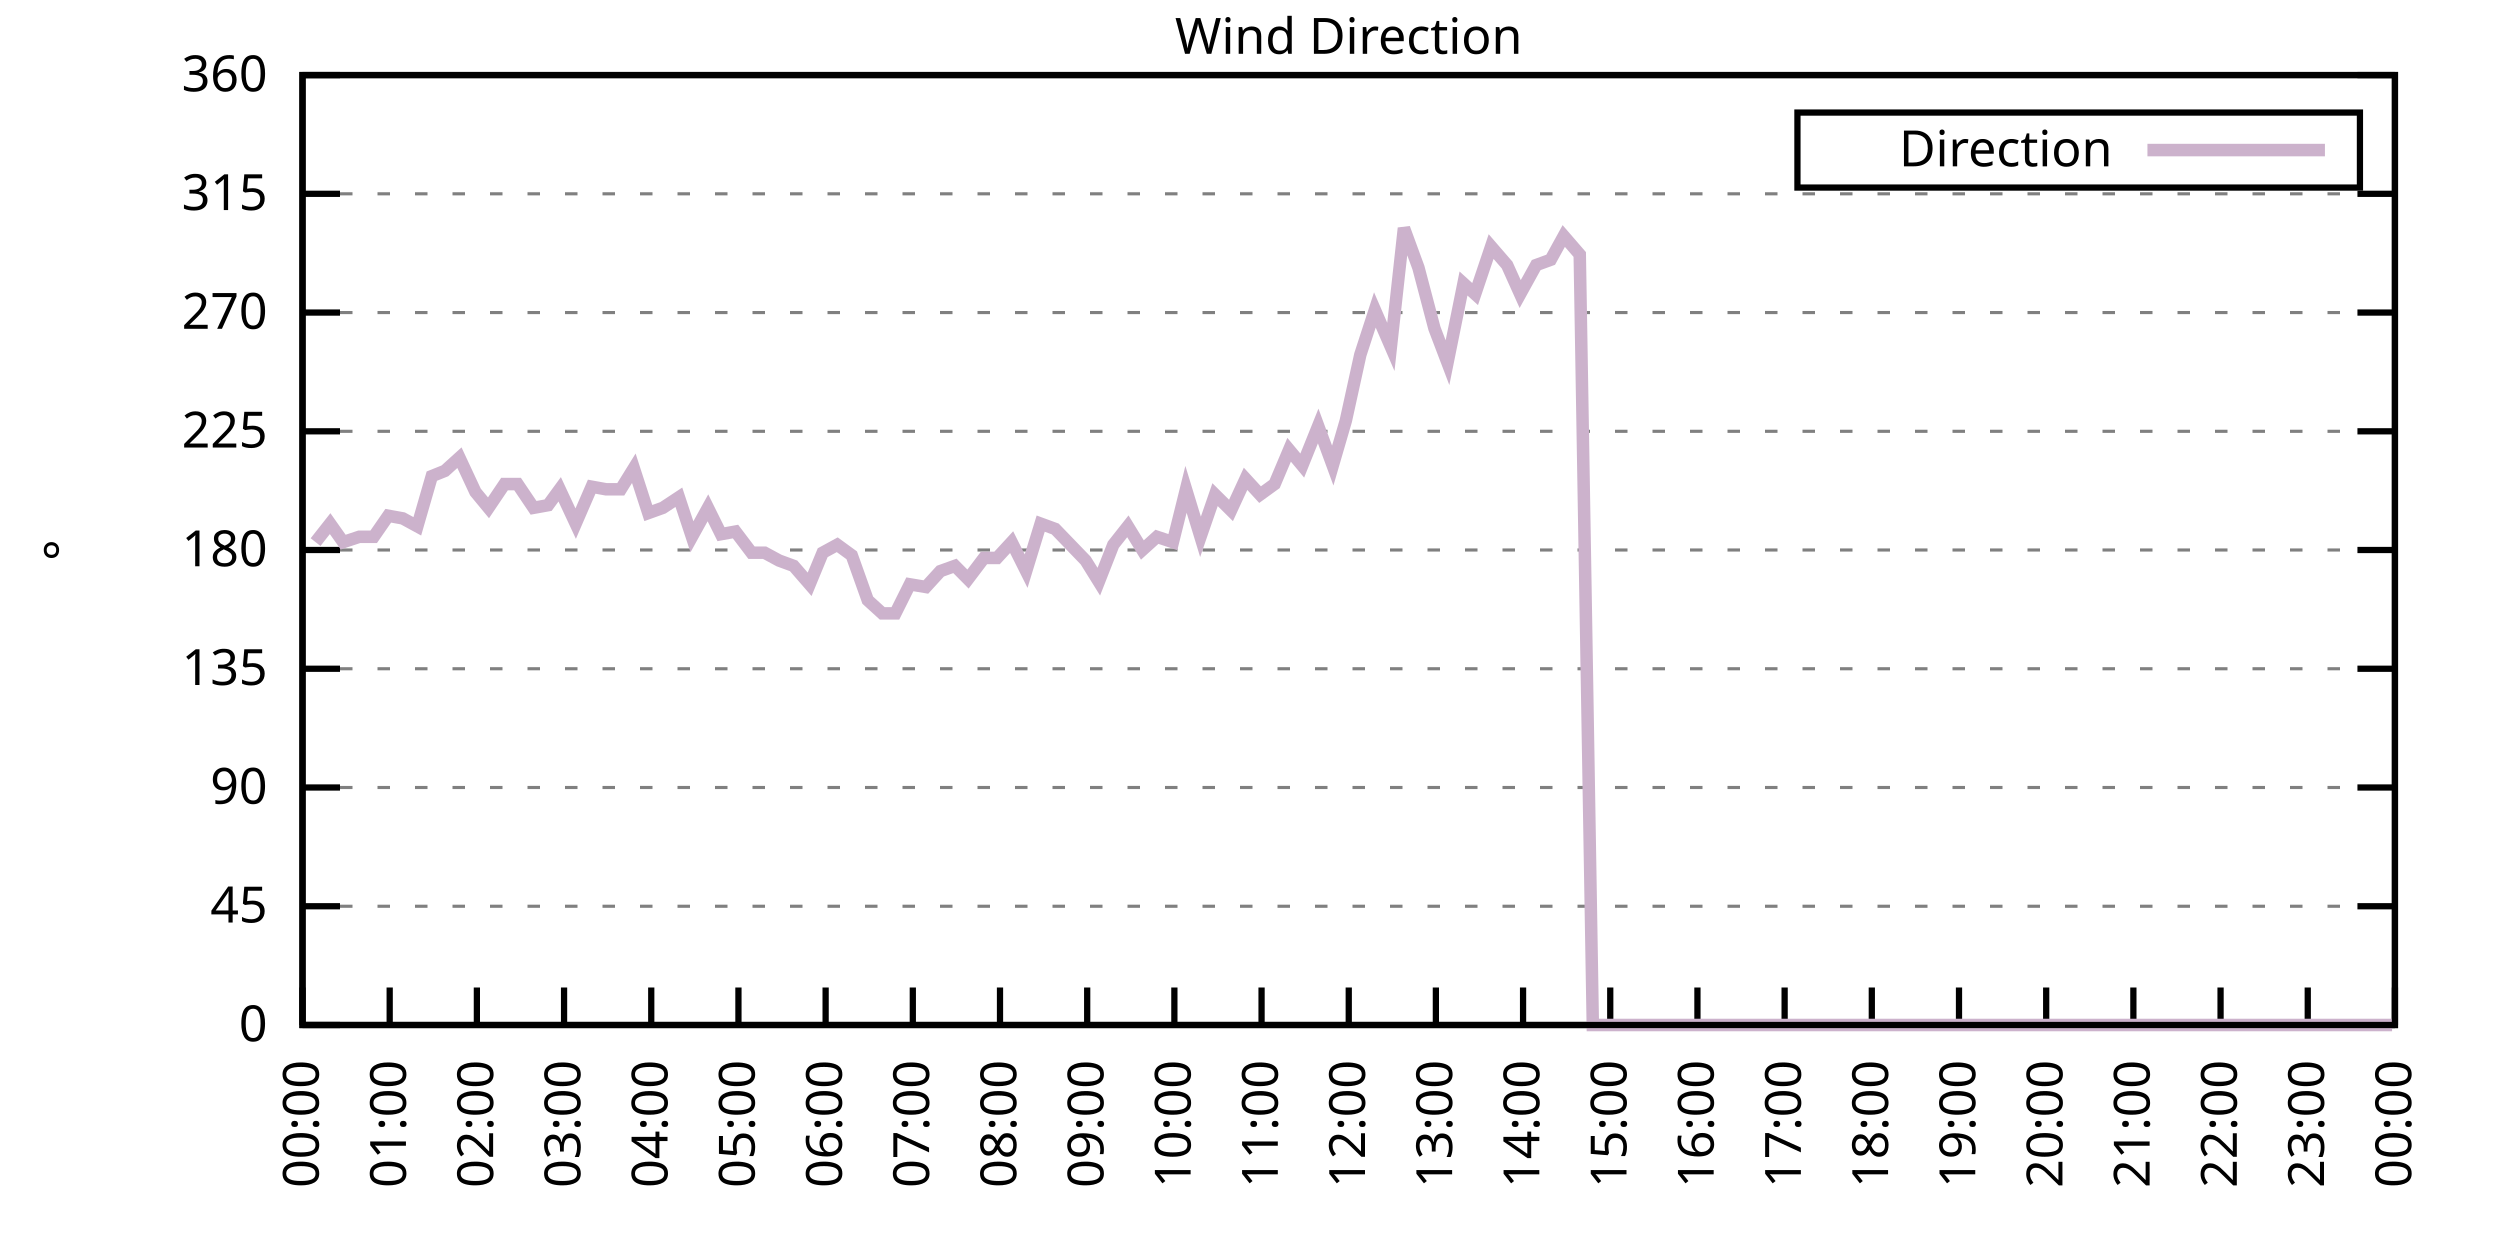
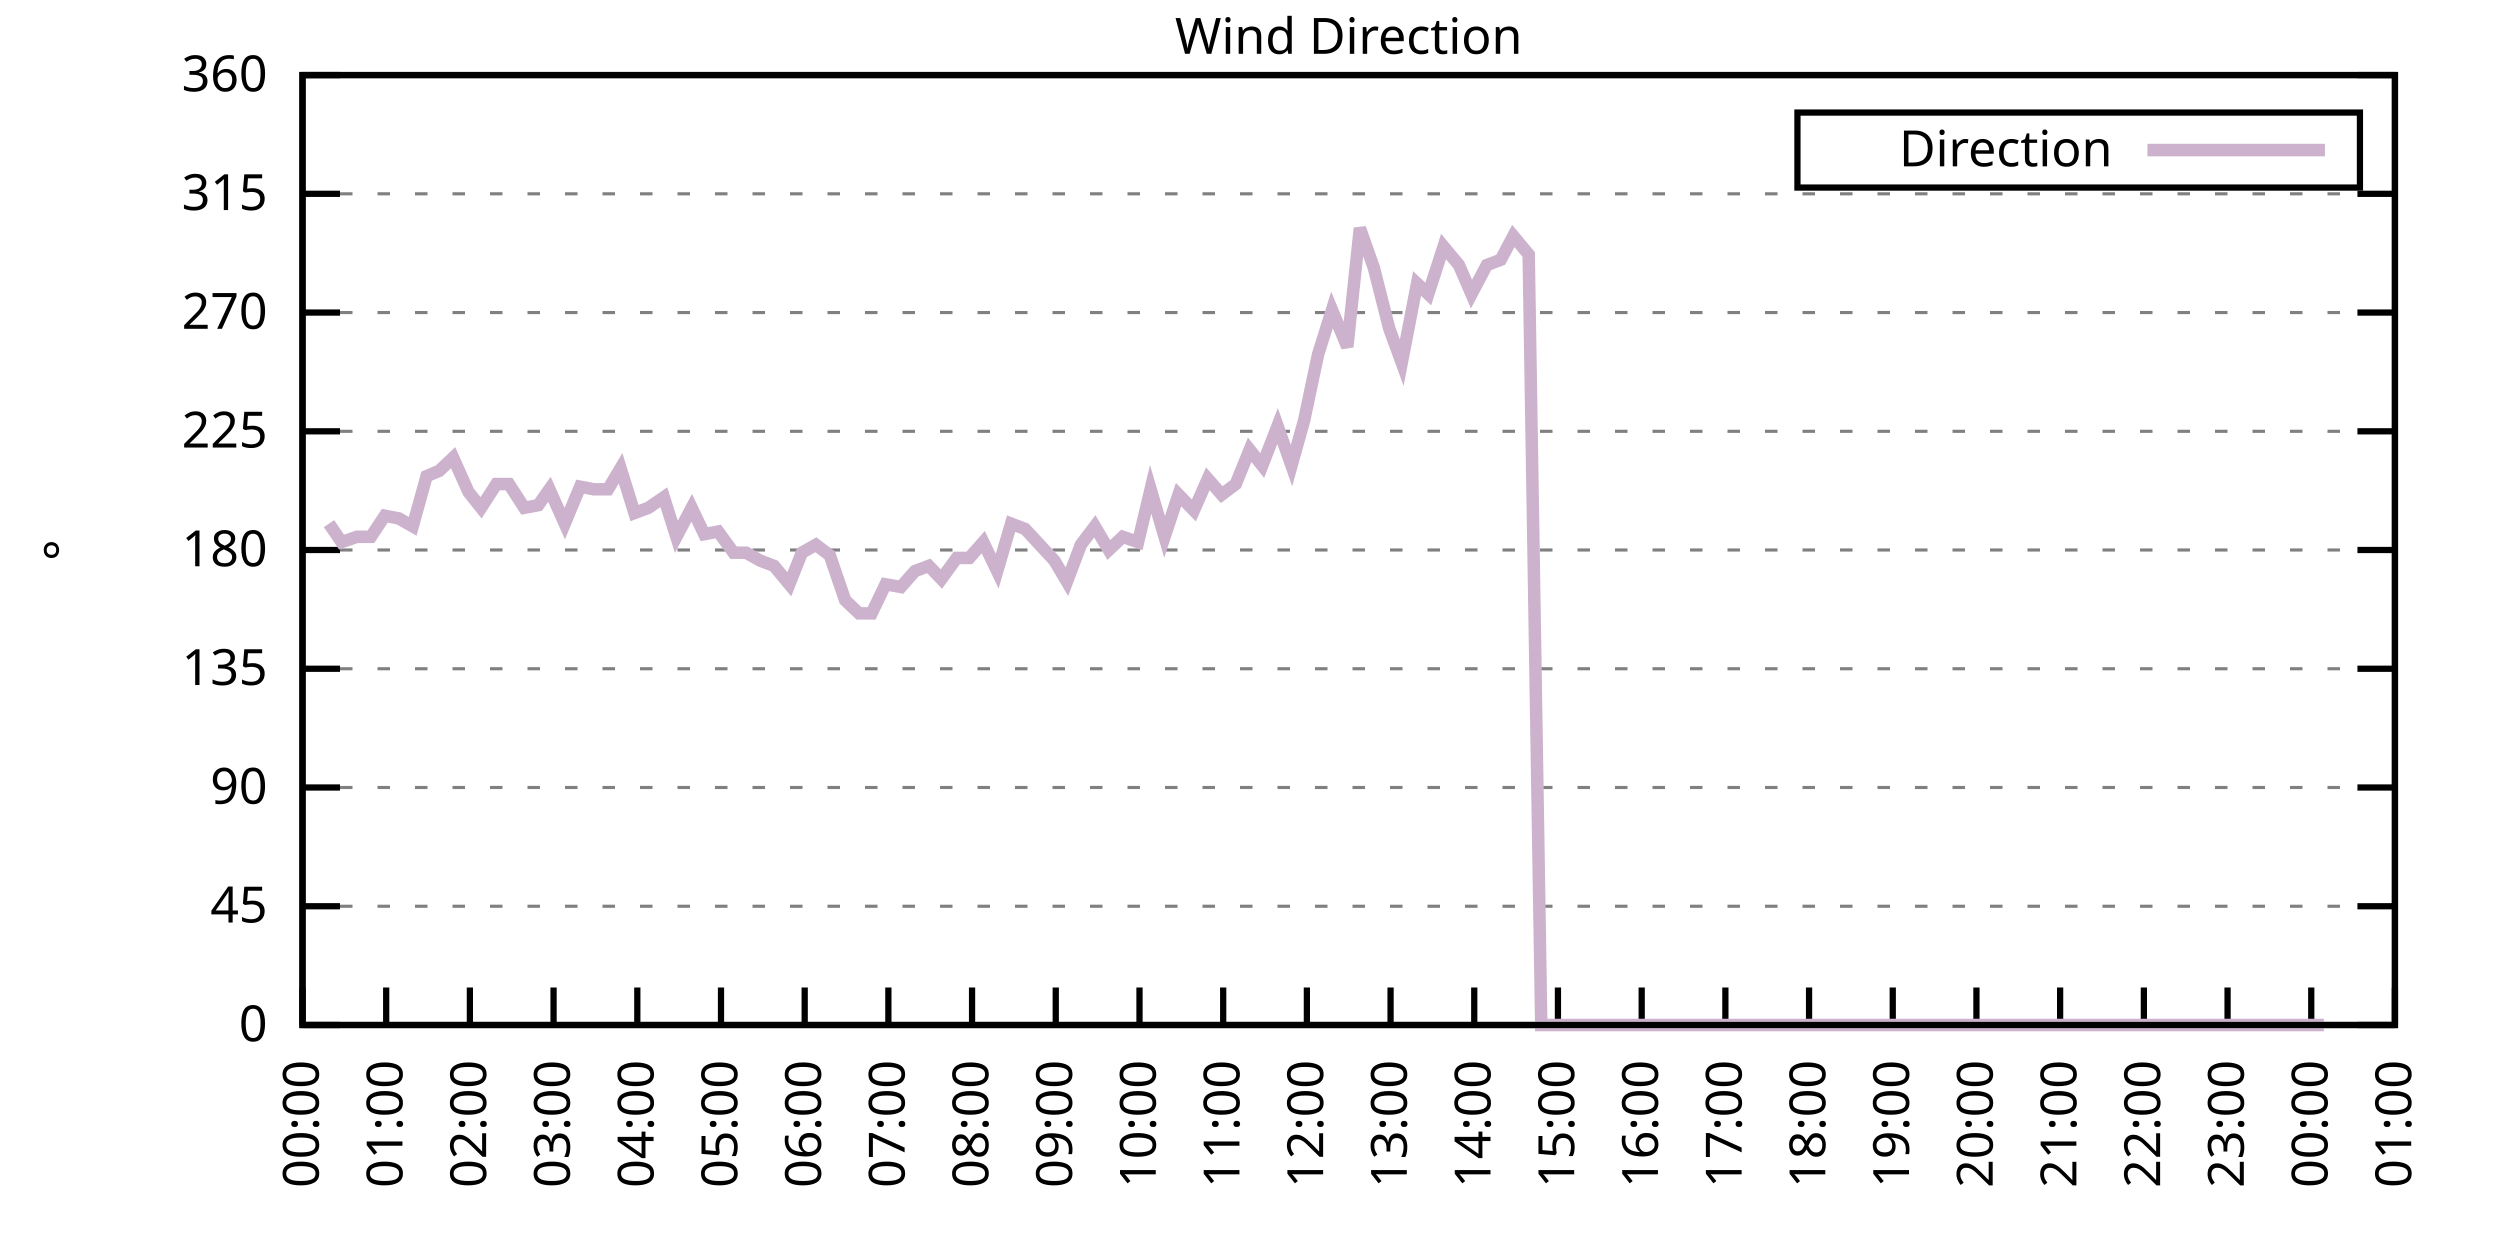
<svg xmlns="http://www.w3.org/2000/svg" xmlns:xlink="http://www.w3.org/1999/xlink" width="400" height="200" viewBox="0 0 400 200">
  <g id="gnuplot_canvas">
    <rect x="0" y="0" width="400" height="200" fill="none" />
    <defs>
      <circle id="gpDot" r="0.5" stroke-width="0.5" stroke="currentColor" />
      <path id="gpPt0" stroke-width="0.333" stroke="currentColor" d="M-1,0 h2 M0,-1 v2" />
      <path id="gpPt1" stroke-width="0.333" stroke="currentColor" d="M-1,-1 L1,1 M1,-1 L-1,1" />
      <path id="gpPt2" stroke-width="0.333" stroke="currentColor" d="M-1,0 L1,0 M0,-1 L0,1 M-1,-1 L1,1 M-1,1 L1,-1" />
      <rect id="gpPt3" stroke-width="0.333" stroke="currentColor" x="-1" y="-1" width="2" height="2" />
      <rect id="gpPt4" stroke-width="0.333" stroke="currentColor" fill="currentColor" x="-1" y="-1" width="2" height="2" />
      <circle id="gpPt5" stroke-width="0.333" stroke="currentColor" cx="0" cy="0" r="1" />
      <use xlink:href="#gpPt5" id="gpPt6" fill="currentColor" stroke="none" />
      <path id="gpPt7" stroke-width="0.333" stroke="currentColor" d="M0,-1.33 L-1.33,0.67 L1.33,0.67 z" />
      <use xlink:href="#gpPt7" id="gpPt8" fill="currentColor" stroke="none" />
      <use xlink:href="#gpPt7" id="gpPt9" stroke="currentColor" transform="rotate(180)" />
      <use xlink:href="#gpPt9" id="gpPt10" fill="currentColor" stroke="none" />
      <use xlink:href="#gpPt3" id="gpPt11" stroke="currentColor" transform="rotate(45)" />
      <use xlink:href="#gpPt11" id="gpPt12" fill="currentColor" stroke="none" />
      <path id="gpPt13" stroke-width="0.333" stroke="currentColor" d="M0,1.330 L1.265,0.411 L0.782,-1.067 L-0.782,-1.076 L-1.265,0.411 z" />
      <use xlink:href="#gpPt13" id="gpPt14" fill="currentColor" stroke="none" />
      <filter id="textbox" filterUnits="objectBoundingBox" x="0" y="0" height="1" width="1">
        <feFlood flood-color="white" flood-opacity="1" result="bgnd" />
        <feComposite in="SourceGraphic" in2="bgnd" operator="atop" />
      </filter>
      <filter id="greybox" filterUnits="objectBoundingBox" x="0" y="0" height="1" width="1">
        <feFlood flood-color="lightgrey" flood-opacity="1" result="grey" />
        <feComposite in="SourceGraphic" in2="grey" operator="atop" />
      </filter>
    </defs>
    <g fill="none" color="white" stroke="currentColor" stroke-width="1.00" stroke-linecap="butt" stroke-linejoin="miter">
</g>
    <g fill="none" color="black" stroke="currentColor" stroke-width="1.00" stroke-linecap="butt" stroke-linejoin="miter">
      <g stroke="none" shape-rendering="crispEdges">
        <polygon fill="rgb(255, 255, 255)" points="48.40,164.00 383.18,164.00 383.18,12.02 48.40,12.02 " />
      </g>
    </g>
    <g fill="none" color="black" stroke="currentColor" stroke-width="1.00" stroke-linecap="butt" stroke-linejoin="miter">
</g>
    <g fill="none" color="black" stroke="black" stroke-width="0.50" stroke-linecap="butt" stroke-linejoin="miter">
</g>
    <g fill="none" color="gray" stroke="currentColor" stroke-width="0.50" stroke-linecap="butt" stroke-linejoin="miter">
      <path stroke="gray" stroke-dasharray="2,4" class="gridline" d="M48.40,164.00 L383.19,164.00  " />
    </g>
    <g fill="none" color="gray" stroke="gray" stroke-width="1.00" stroke-linecap="butt" stroke-linejoin="miter">
</g>
    <g fill="none" color="black" stroke="currentColor" stroke-width="1.00" stroke-linecap="butt" stroke-linejoin="miter">
      <path stroke="black" d="M48.40,164.00 L54.40,164.00 M383.19,164.00 L377.19,164.00  " />
      <g transform="translate(42.80,166.60)" stroke="none" fill="black" font-family="Sans" font-size="8.00" text-anchor="end">
        <text>
          <tspan font-family="Sans"> 0</tspan>
        </text>
      </g>
    </g>
    <g fill="none" color="black" stroke="currentColor" stroke-width="1.00" stroke-linecap="butt" stroke-linejoin="miter">
</g>
    <g fill="none" color="black" stroke="black" stroke-width="0.50" stroke-linecap="butt" stroke-linejoin="miter">
</g>
    <g fill="none" color="gray" stroke="currentColor" stroke-width="0.50" stroke-linecap="butt" stroke-linejoin="miter">
      <path stroke="gray" stroke-dasharray="2,4" class="gridline" d="M48.40,145.00 L383.19,145.00  " />
    </g>
    <g fill="none" color="gray" stroke="gray" stroke-width="1.00" stroke-linecap="butt" stroke-linejoin="miter">
</g>
    <g fill="none" color="black" stroke="currentColor" stroke-width="1.00" stroke-linecap="butt" stroke-linejoin="miter">
      <path stroke="black" d="M48.40,145.00 L54.40,145.00 M383.19,145.00 L377.19,145.00  " />
      <g transform="translate(42.80,147.60)" stroke="none" fill="black" font-family="Sans" font-size="8.00" text-anchor="end">
        <text>
          <tspan font-family="Sans"> 45</tspan>
        </text>
      </g>
    </g>
    <g fill="none" color="black" stroke="currentColor" stroke-width="1.00" stroke-linecap="butt" stroke-linejoin="miter">
</g>
    <g fill="none" color="black" stroke="black" stroke-width="0.50" stroke-linecap="butt" stroke-linejoin="miter">
</g>
    <g fill="none" color="gray" stroke="currentColor" stroke-width="0.50" stroke-linecap="butt" stroke-linejoin="miter">
      <path stroke="gray" stroke-dasharray="2,4" class="gridline" d="M48.40,126.00 L383.19,126.00  " />
    </g>
    <g fill="none" color="gray" stroke="gray" stroke-width="1.00" stroke-linecap="butt" stroke-linejoin="miter">
</g>
    <g fill="none" color="black" stroke="currentColor" stroke-width="1.00" stroke-linecap="butt" stroke-linejoin="miter">
      <path stroke="black" d="M48.40,126.00 L54.40,126.00 M383.19,126.00 L377.19,126.00  " />
      <g transform="translate(42.80,128.60)" stroke="none" fill="black" font-family="Sans" font-size="8.00" text-anchor="end">
        <text>
          <tspan font-family="Sans"> 90</tspan>
        </text>
      </g>
    </g>
    <g fill="none" color="black" stroke="currentColor" stroke-width="1.00" stroke-linecap="butt" stroke-linejoin="miter">
</g>
    <g fill="none" color="black" stroke="black" stroke-width="0.50" stroke-linecap="butt" stroke-linejoin="miter">
</g>
    <g fill="none" color="gray" stroke="currentColor" stroke-width="0.50" stroke-linecap="butt" stroke-linejoin="miter">
      <path stroke="gray" stroke-dasharray="2,4" class="gridline" d="M48.40,107.00 L383.19,107.00  " />
    </g>
    <g fill="none" color="gray" stroke="gray" stroke-width="1.00" stroke-linecap="butt" stroke-linejoin="miter">
</g>
    <g fill="none" color="black" stroke="currentColor" stroke-width="1.00" stroke-linecap="butt" stroke-linejoin="miter">
      <path stroke="black" d="M48.40,107.00 L54.40,107.00 M383.19,107.00 L377.19,107.00  " />
      <g transform="translate(42.80,109.60)" stroke="none" fill="black" font-family="Sans" font-size="8.00" text-anchor="end">
        <text>
          <tspan font-family="Sans"> 135</tspan>
        </text>
      </g>
    </g>
    <g fill="none" color="black" stroke="currentColor" stroke-width="1.00" stroke-linecap="butt" stroke-linejoin="miter">
</g>
    <g fill="none" color="black" stroke="black" stroke-width="0.50" stroke-linecap="butt" stroke-linejoin="miter">
</g>
    <g fill="none" color="gray" stroke="currentColor" stroke-width="0.50" stroke-linecap="butt" stroke-linejoin="miter">
      <path stroke="gray" stroke-dasharray="2,4" class="gridline" d="M48.40,88.00 L383.19,88.00  " />
    </g>
    <g fill="none" color="gray" stroke="gray" stroke-width="1.00" stroke-linecap="butt" stroke-linejoin="miter">
</g>
    <g fill="none" color="black" stroke="currentColor" stroke-width="1.00" stroke-linecap="butt" stroke-linejoin="miter">
      <path stroke="black" d="M48.40,88.00 L54.40,88.00 M383.19,88.00 L377.19,88.00  " />
      <g transform="translate(42.80,90.60)" stroke="none" fill="black" font-family="Sans" font-size="8.00" text-anchor="end">
        <text>
          <tspan font-family="Sans"> 180</tspan>
        </text>
      </g>
    </g>
    <g fill="none" color="black" stroke="currentColor" stroke-width="1.00" stroke-linecap="butt" stroke-linejoin="miter">
</g>
    <g fill="none" color="black" stroke="black" stroke-width="0.50" stroke-linecap="butt" stroke-linejoin="miter">
</g>
    <g fill="none" color="gray" stroke="currentColor" stroke-width="0.50" stroke-linecap="butt" stroke-linejoin="miter">
      <path stroke="gray" stroke-dasharray="2,4" class="gridline" d="M48.40,69.01 L383.19,69.01  " />
    </g>
    <g fill="none" color="gray" stroke="gray" stroke-width="1.00" stroke-linecap="butt" stroke-linejoin="miter">
</g>
    <g fill="none" color="black" stroke="currentColor" stroke-width="1.00" stroke-linecap="butt" stroke-linejoin="miter">
      <path stroke="black" d="M48.40,69.01 L54.40,69.01 M383.19,69.01 L377.19,69.01  " />
      <g transform="translate(42.80,71.61)" stroke="none" fill="black" font-family="Sans" font-size="8.00" text-anchor="end">
        <text>
          <tspan font-family="Sans"> 225</tspan>
        </text>
      </g>
    </g>
    <g fill="none" color="black" stroke="currentColor" stroke-width="1.00" stroke-linecap="butt" stroke-linejoin="miter">
</g>
    <g fill="none" color="black" stroke="black" stroke-width="0.50" stroke-linecap="butt" stroke-linejoin="miter">
</g>
    <g fill="none" color="gray" stroke="currentColor" stroke-width="0.50" stroke-linecap="butt" stroke-linejoin="miter">
      <path stroke="gray" stroke-dasharray="2,4" class="gridline" d="M48.40,50.01 L383.19,50.01  " />
    </g>
    <g fill="none" color="gray" stroke="gray" stroke-width="1.00" stroke-linecap="butt" stroke-linejoin="miter">
</g>
    <g fill="none" color="black" stroke="currentColor" stroke-width="1.00" stroke-linecap="butt" stroke-linejoin="miter">
      <path stroke="black" d="M48.40,50.01 L54.40,50.01 M383.19,50.01 L377.19,50.01  " />
      <g transform="translate(42.80,52.61)" stroke="none" fill="black" font-family="Sans" font-size="8.00" text-anchor="end">
        <text>
          <tspan font-family="Sans"> 270</tspan>
        </text>
      </g>
    </g>
    <g fill="none" color="black" stroke="currentColor" stroke-width="1.00" stroke-linecap="butt" stroke-linejoin="miter">
</g>
    <g fill="none" color="black" stroke="black" stroke-width="0.50" stroke-linecap="butt" stroke-linejoin="miter">
</g>
    <g fill="none" color="gray" stroke="currentColor" stroke-width="0.50" stroke-linecap="butt" stroke-linejoin="miter">
      <path stroke="gray" stroke-dasharray="2,4" class="gridline" d="M48.40,31.01 L383.19,31.01  " />
    </g>
    <g fill="none" color="gray" stroke="gray" stroke-width="1.00" stroke-linecap="butt" stroke-linejoin="miter">
</g>
    <g fill="none" color="black" stroke="currentColor" stroke-width="1.00" stroke-linecap="butt" stroke-linejoin="miter">
      <path stroke="black" d="M48.40,31.01 L54.40,31.01 M383.19,31.01 L377.19,31.01  " />
      <g transform="translate(42.80,33.61)" stroke="none" fill="black" font-family="Sans" font-size="8.00" text-anchor="end">
        <text>
          <tspan font-family="Sans"> 315</tspan>
        </text>
      </g>
    </g>
    <g fill="none" color="black" stroke="currentColor" stroke-width="1.00" stroke-linecap="butt" stroke-linejoin="miter">
</g>
    <g fill="none" color="black" stroke="black" stroke-width="0.50" stroke-linecap="butt" stroke-linejoin="miter">
</g>
    <g fill="none" color="gray" stroke="currentColor" stroke-width="0.50" stroke-linecap="butt" stroke-linejoin="miter">
      <path stroke="gray" stroke-dasharray="2,4" class="gridline" d="M48.40,12.01 L383.19,12.01  " />
    </g>
    <g fill="none" color="gray" stroke="gray" stroke-width="1.00" stroke-linecap="butt" stroke-linejoin="miter">
</g>
    <g fill="none" color="black" stroke="currentColor" stroke-width="1.00" stroke-linecap="butt" stroke-linejoin="miter">
      <path stroke="black" d="M48.40,12.01 L54.40,12.01 M383.19,12.01 L377.19,12.01  " />
      <g transform="translate(42.80,14.61)" stroke="none" fill="black" font-family="Sans" font-size="8.00" text-anchor="end">
        <text>
          <tspan font-family="Sans"> 360</tspan>
        </text>
      </g>
    </g>
    <g fill="none" color="black" stroke="currentColor" stroke-width="1.00" stroke-linecap="butt" stroke-linejoin="miter">
      <path stroke="black" d="M48.40,164.00 L48.40,158.00  " />
      <g transform="translate(51.00,169.60) rotate(270.00)" stroke="none" fill="black" font-family="Sans" font-size="8.00" text-anchor="end">
        <text>
          <tspan font-family="Sans">00:00</tspan>
        </text>
      </g>
    </g>
    <g fill="none" color="black" stroke="currentColor" stroke-width="1.00" stroke-linecap="butt" stroke-linejoin="miter">
-       <path stroke="black" d="M62.35,164.00 L62.35,158.00  " />
-       <g transform="translate(64.95,169.60) rotate(270.00)" stroke="none" fill="black" font-family="Sans" font-size="8.00" text-anchor="end">
+       <path stroke="black" d="M61.79,164.00 L61.79,158.00  " />
+       <g transform="translate(64.39,169.60) rotate(270.00)" stroke="none" fill="black" font-family="Sans" font-size="8.00" text-anchor="end">
        <text>
          <tspan font-family="Sans">01:00</tspan>
        </text>
      </g>
    </g>
    <g fill="none" color="black" stroke="currentColor" stroke-width="1.00" stroke-linecap="butt" stroke-linejoin="miter">
-       <path stroke="black" d="M76.30,164.00 L76.30,158.00  " />
-       <g transform="translate(78.90,169.60) rotate(270.00)" stroke="none" fill="black" font-family="Sans" font-size="8.00" text-anchor="end">
+       <path stroke="black" d="M75.18,164.00 L75.18,158.00  " />
+       <g transform="translate(77.78,169.60) rotate(270.00)" stroke="none" fill="black" font-family="Sans" font-size="8.00" text-anchor="end">
        <text>
          <tspan font-family="Sans">02:00</tspan>
        </text>
      </g>
    </g>
    <g fill="none" color="black" stroke="currentColor" stroke-width="1.00" stroke-linecap="butt" stroke-linejoin="miter">
-       <path stroke="black" d="M90.25,164.00 L90.25,158.00  " />
-       <g transform="translate(92.85,169.60) rotate(270.00)" stroke="none" fill="black" font-family="Sans" font-size="8.00" text-anchor="end">
+       <path stroke="black" d="M88.57,164.00 L88.57,158.00  " />
+       <g transform="translate(91.17,169.60) rotate(270.00)" stroke="none" fill="black" font-family="Sans" font-size="8.00" text-anchor="end">
        <text>
          <tspan font-family="Sans">03:00</tspan>
        </text>
      </g>
    </g>
    <g fill="none" color="black" stroke="currentColor" stroke-width="1.00" stroke-linecap="butt" stroke-linejoin="miter">
-       <path stroke="black" d="M104.20,164.00 L104.20,158.00  " />
-       <g transform="translate(106.80,169.60) rotate(270.00)" stroke="none" fill="black" font-family="Sans" font-size="8.00" text-anchor="end">
+       <path stroke="black" d="M101.97,164.00 L101.97,158.00  " />
+       <g transform="translate(104.57,169.60) rotate(270.00)" stroke="none" fill="black" font-family="Sans" font-size="8.00" text-anchor="end">
        <text>
          <tspan font-family="Sans">04:00</tspan>
        </text>
      </g>
    </g>
    <g fill="none" color="black" stroke="currentColor" stroke-width="1.00" stroke-linecap="butt" stroke-linejoin="miter">
-       <path stroke="black" d="M118.15,164.00 L118.15,158.00  " />
-       <g transform="translate(120.75,169.60) rotate(270.00)" stroke="none" fill="black" font-family="Sans" font-size="8.00" text-anchor="end">
+       <path stroke="black" d="M115.36,164.00 L115.36,158.00  " />
+       <g transform="translate(117.96,169.60) rotate(270.00)" stroke="none" fill="black" font-family="Sans" font-size="8.00" text-anchor="end">
        <text>
          <tspan font-family="Sans">05:00</tspan>
        </text>
      </g>
    </g>
    <g fill="none" color="black" stroke="currentColor" stroke-width="1.00" stroke-linecap="butt" stroke-linejoin="miter">
-       <path stroke="black" d="M132.10,164.00 L132.10,158.00  " />
-       <g transform="translate(134.70,169.60) rotate(270.00)" stroke="none" fill="black" font-family="Sans" font-size="8.00" text-anchor="end">
+       <path stroke="black" d="M128.75,164.00 L128.75,158.00  " />
+       <g transform="translate(131.35,169.60) rotate(270.00)" stroke="none" fill="black" font-family="Sans" font-size="8.00" text-anchor="end">
        <text>
          <tspan font-family="Sans">06:00</tspan>
        </text>
      </g>
    </g>
    <g fill="none" color="black" stroke="currentColor" stroke-width="1.00" stroke-linecap="butt" stroke-linejoin="miter">
-       <path stroke="black" d="M146.05,164.00 L146.05,158.00  " />
-       <g transform="translate(148.65,169.60) rotate(270.00)" stroke="none" fill="black" font-family="Sans" font-size="8.00" text-anchor="end">
+       <path stroke="black" d="M142.14,164.00 L142.14,158.00  " />
+       <g transform="translate(144.74,169.60) rotate(270.00)" stroke="none" fill="black" font-family="Sans" font-size="8.00" text-anchor="end">
        <text>
          <tspan font-family="Sans">07:00</tspan>
        </text>
      </g>
    </g>
    <g fill="none" color="black" stroke="currentColor" stroke-width="1.00" stroke-linecap="butt" stroke-linejoin="miter">
-       <path stroke="black" d="M160.00,164.00 L160.00,158.00  " />
-       <g transform="translate(162.60,169.60) rotate(270.00)" stroke="none" fill="black" font-family="Sans" font-size="8.00" text-anchor="end">
+       <path stroke="black" d="M155.53,164.00 L155.53,158.00  " />
+       <g transform="translate(158.13,169.60) rotate(270.00)" stroke="none" fill="black" font-family="Sans" font-size="8.00" text-anchor="end">
        <text>
          <tspan font-family="Sans">08:00</tspan>
        </text>
      </g>
    </g>
    <g fill="none" color="black" stroke="currentColor" stroke-width="1.00" stroke-linecap="butt" stroke-linejoin="miter">
-       <path stroke="black" d="M173.95,164.00 L173.95,158.00  " />
-       <g transform="translate(176.55,169.60) rotate(270.00)" stroke="none" fill="black" font-family="Sans" font-size="8.00" text-anchor="end">
+       <path stroke="black" d="M168.92,164.00 L168.92,158.00  " />
+       <g transform="translate(171.52,169.60) rotate(270.00)" stroke="none" fill="black" font-family="Sans" font-size="8.00" text-anchor="end">
        <text>
          <tspan font-family="Sans">09:00</tspan>
        </text>
      </g>
    </g>
    <g fill="none" color="black" stroke="currentColor" stroke-width="1.00" stroke-linecap="butt" stroke-linejoin="miter">
-       <path stroke="black" d="M187.90,164.00 L187.90,158.00  " />
-       <g transform="translate(190.50,169.60) rotate(270.00)" stroke="none" fill="black" font-family="Sans" font-size="8.00" text-anchor="end">
+       <path stroke="black" d="M182.32,164.00 L182.32,158.00  " />
+       <g transform="translate(184.92,169.60) rotate(270.00)" stroke="none" fill="black" font-family="Sans" font-size="8.00" text-anchor="end">
        <text>
          <tspan font-family="Sans">10:00</tspan>
        </text>
      </g>
    </g>
    <g fill="none" color="black" stroke="currentColor" stroke-width="1.00" stroke-linecap="butt" stroke-linejoin="miter">
-       <path stroke="black" d="M201.85,164.00 L201.85,158.00  " />
-       <g transform="translate(204.45,169.60) rotate(270.00)" stroke="none" fill="black" font-family="Sans" font-size="8.00" text-anchor="end">
+       <path stroke="black" d="M195.71,164.00 L195.71,158.00  " />
+       <g transform="translate(198.31,169.60) rotate(270.00)" stroke="none" fill="black" font-family="Sans" font-size="8.00" text-anchor="end">
        <text>
          <tspan font-family="Sans">11:00</tspan>
        </text>
      </g>
    </g>
    <g fill="none" color="black" stroke="currentColor" stroke-width="1.00" stroke-linecap="butt" stroke-linejoin="miter">
-       <path stroke="black" d="M215.80,164.00 L215.80,158.00  " />
-       <g transform="translate(218.40,169.60) rotate(270.00)" stroke="none" fill="black" font-family="Sans" font-size="8.00" text-anchor="end">
+       <path stroke="black" d="M209.10,164.00 L209.10,158.00  " />
+       <g transform="translate(211.70,169.60) rotate(270.00)" stroke="none" fill="black" font-family="Sans" font-size="8.00" text-anchor="end">
        <text>
          <tspan font-family="Sans">12:00</tspan>
        </text>
      </g>
    </g>
    <g fill="none" color="black" stroke="currentColor" stroke-width="1.00" stroke-linecap="butt" stroke-linejoin="miter">
-       <path stroke="black" d="M229.74,164.00 L229.74,158.00  " />
-       <g transform="translate(232.34,169.60) rotate(270.00)" stroke="none" fill="black" font-family="Sans" font-size="8.00" text-anchor="end">
+       <path stroke="black" d="M222.49,164.00 L222.49,158.00  " />
+       <g transform="translate(225.09,169.60) rotate(270.00)" stroke="none" fill="black" font-family="Sans" font-size="8.00" text-anchor="end">
        <text>
          <tspan font-family="Sans">13:00</tspan>
        </text>
      </g>
    </g>
    <g fill="none" color="black" stroke="currentColor" stroke-width="1.00" stroke-linecap="butt" stroke-linejoin="miter">
-       <path stroke="black" d="M243.69,164.00 L243.69,158.00  " />
-       <g transform="translate(246.29,169.60) rotate(270.00)" stroke="none" fill="black" font-family="Sans" font-size="8.00" text-anchor="end">
+       <path stroke="black" d="M235.88,164.00 L235.88,158.00  " />
+       <g transform="translate(238.48,169.60) rotate(270.00)" stroke="none" fill="black" font-family="Sans" font-size="8.00" text-anchor="end">
        <text>
          <tspan font-family="Sans">14:00</tspan>
        </text>
      </g>
    </g>
    <g fill="none" color="black" stroke="currentColor" stroke-width="1.00" stroke-linecap="butt" stroke-linejoin="miter">
-       <path stroke="black" d="M257.64,164.00 L257.64,158.00  " />
-       <g transform="translate(260.24,169.60) rotate(270.00)" stroke="none" fill="black" font-family="Sans" font-size="8.00" text-anchor="end">
+       <path stroke="black" d="M249.27,164.00 L249.27,158.00  " />
+       <g transform="translate(251.87,169.60) rotate(270.00)" stroke="none" fill="black" font-family="Sans" font-size="8.00" text-anchor="end">
        <text>
          <tspan font-family="Sans">15:00</tspan>
        </text>
      </g>
    </g>
    <g fill="none" color="black" stroke="currentColor" stroke-width="1.00" stroke-linecap="butt" stroke-linejoin="miter">
-       <path stroke="black" d="M271.59,164.00 L271.59,158.00  " />
-       <g transform="translate(274.19,169.60) rotate(270.00)" stroke="none" fill="black" font-family="Sans" font-size="8.00" text-anchor="end">
+       <path stroke="black" d="M262.67,164.00 L262.67,158.00  " />
+       <g transform="translate(265.27,169.60) rotate(270.00)" stroke="none" fill="black" font-family="Sans" font-size="8.00" text-anchor="end">
        <text>
          <tspan font-family="Sans">16:00</tspan>
        </text>
      </g>
    </g>
    <g fill="none" color="black" stroke="currentColor" stroke-width="1.00" stroke-linecap="butt" stroke-linejoin="miter">
-       <path stroke="black" d="M285.54,164.00 L285.54,158.00  " />
-       <g transform="translate(288.14,169.60) rotate(270.00)" stroke="none" fill="black" font-family="Sans" font-size="8.00" text-anchor="end">
+       <path stroke="black" d="M276.06,164.00 L276.06,158.00  " />
+       <g transform="translate(278.66,169.60) rotate(270.00)" stroke="none" fill="black" font-family="Sans" font-size="8.00" text-anchor="end">
        <text>
          <tspan font-family="Sans">17:00</tspan>
        </text>
      </g>
    </g>
    <g fill="none" color="black" stroke="currentColor" stroke-width="1.00" stroke-linecap="butt" stroke-linejoin="miter">
-       <path stroke="black" d="M299.49,164.00 L299.49,158.00  " />
-       <g transform="translate(302.09,169.60) rotate(270.00)" stroke="none" fill="black" font-family="Sans" font-size="8.00" text-anchor="end">
+       <path stroke="black" d="M289.45,164.00 L289.45,158.00  " />
+       <g transform="translate(292.05,169.60) rotate(270.00)" stroke="none" fill="black" font-family="Sans" font-size="8.00" text-anchor="end">
        <text>
          <tspan font-family="Sans">18:00</tspan>
        </text>
      </g>
    </g>
    <g fill="none" color="black" stroke="currentColor" stroke-width="1.00" stroke-linecap="butt" stroke-linejoin="miter">
-       <path stroke="black" d="M313.44,164.00 L313.44,158.00  " />
-       <g transform="translate(316.04,169.60) rotate(270.00)" stroke="none" fill="black" font-family="Sans" font-size="8.00" text-anchor="end">
+       <path stroke="black" d="M302.84,164.00 L302.84,158.00  " />
+       <g transform="translate(305.44,169.60) rotate(270.00)" stroke="none" fill="black" font-family="Sans" font-size="8.00" text-anchor="end">
        <text>
          <tspan font-family="Sans">19:00</tspan>
        </text>
      </g>
    </g>
    <g fill="none" color="black" stroke="currentColor" stroke-width="1.00" stroke-linecap="butt" stroke-linejoin="miter">
-       <path stroke="black" d="M327.39,164.00 L327.39,158.00  " />
-       <g transform="translate(329.99,169.60) rotate(270.00)" stroke="none" fill="black" font-family="Sans" font-size="8.00" text-anchor="end">
+       <path stroke="black" d="M316.23,164.00 L316.23,158.00  " />
+       <g transform="translate(318.83,169.60) rotate(270.00)" stroke="none" fill="black" font-family="Sans" font-size="8.00" text-anchor="end">
        <text>
          <tspan font-family="Sans">20:00</tspan>
        </text>
      </g>
    </g>
    <g fill="none" color="black" stroke="currentColor" stroke-width="1.00" stroke-linecap="butt" stroke-linejoin="miter">
-       <path stroke="black" d="M341.34,164.00 L341.34,158.00  " />
-       <g transform="translate(343.94,169.60) rotate(270.00)" stroke="none" fill="black" font-family="Sans" font-size="8.00" text-anchor="end">
+       <path stroke="black" d="M329.62,164.00 L329.62,158.00  " />
+       <g transform="translate(332.22,169.60) rotate(270.00)" stroke="none" fill="black" font-family="Sans" font-size="8.00" text-anchor="end">
        <text>
          <tspan font-family="Sans">21:00</tspan>
        </text>
      </g>
    </g>
    <g fill="none" color="black" stroke="currentColor" stroke-width="1.00" stroke-linecap="butt" stroke-linejoin="miter">
-       <path stroke="black" d="M355.29,164.00 L355.29,158.00  " />
-       <g transform="translate(357.89,169.60) rotate(270.00)" stroke="none" fill="black" font-family="Sans" font-size="8.00" text-anchor="end">
+       <path stroke="black" d="M343.02,164.00 L343.02,158.00  " />
+       <g transform="translate(345.62,169.60) rotate(270.00)" stroke="none" fill="black" font-family="Sans" font-size="8.00" text-anchor="end">
        <text>
          <tspan font-family="Sans">22:00</tspan>
        </text>
      </g>
    </g>
    <g fill="none" color="black" stroke="currentColor" stroke-width="1.00" stroke-linecap="butt" stroke-linejoin="miter">
-       <path stroke="black" d="M369.24,164.00 L369.24,158.00  " />
-       <g transform="translate(371.84,169.60) rotate(270.00)" stroke="none" fill="black" font-family="Sans" font-size="8.00" text-anchor="end">
+       <path stroke="black" d="M356.41,164.00 L356.41,158.00  " />
+       <g transform="translate(359.01,169.60) rotate(270.00)" stroke="none" fill="black" font-family="Sans" font-size="8.00" text-anchor="end">
        <text>
          <tspan font-family="Sans">23:00</tspan>
+         </text>
+       </g>
+     </g>
+     <g fill="none" color="black" stroke="currentColor" stroke-width="1.00" stroke-linecap="butt" stroke-linejoin="miter">
+       <path stroke="black" d="M369.80,164.00 L369.80,158.00  " />
+       <g transform="translate(372.40,169.60) rotate(270.00)" stroke="none" fill="black" font-family="Sans" font-size="8.00" text-anchor="end">
+         <text>
+           <tspan font-family="Sans">00:00</tspan>
        </text>
      </g>
    </g>
    <g fill="none" color="black" stroke="currentColor" stroke-width="1.00" stroke-linecap="butt" stroke-linejoin="miter">
      <path stroke="black" d="M383.19,164.00 L383.19,158.00  " />
      <g transform="translate(385.79,169.60) rotate(270.00)" stroke="none" fill="black" font-family="Sans" font-size="8.00" text-anchor="end">
        <text>
-           <tspan font-family="Sans">00:00</tspan>
+           <tspan font-family="Sans">01:00</tspan>
        </text>
      </g>
    </g>
    <g fill="none" color="black" stroke="currentColor" stroke-width="1.00" stroke-linecap="butt" stroke-linejoin="miter">
</g>
    <g fill="none" color="black" stroke="currentColor" stroke-width="1.00" stroke-linecap="butt" stroke-linejoin="miter">
      <path stroke="black" d="M48.40,12.01 L48.40,164.00 L383.19,164.00 L383.19,12.01 L48.40,12.01 Z  " />
    </g>
    <g fill="none" color="black" stroke="currentColor" stroke-width="1.00" stroke-linecap="butt" stroke-linejoin="miter">
</g>
    <g fill="none" color="black" stroke="currentColor" stroke-width="1.00" stroke-linecap="butt" stroke-linejoin="miter">
      <path stroke="black" d="M287.59,30.01 L287.59,18.01 L377.59,18.01 L377.59,30.01 L287.59,30.01 Z  " />
    </g>
    <g id="Wind_direction_plot_1">
      <g fill="none" color="white" stroke="black" stroke-width="2.00" stroke-linecap="butt" stroke-linejoin="miter">
</g>
      <g fill="none" color="black" stroke="currentColor" stroke-width="2.00" stroke-linecap="butt" stroke-linejoin="miter">
        <g transform="translate(337.99,26.61)" stroke="none" fill="black" font-family="Sans" font-size="8.00" text-anchor="end">
          <text>
            <tspan font-family="Sans">Direction</tspan>
          </text>
        </g>
      </g>
      <g fill="none" color="black" stroke="currentColor" stroke-width="2.00" stroke-linecap="butt" stroke-linejoin="miter">
-         <path stroke="rgb(204, 178, 204)" d="M343.59,24.01 L371.99,24.01 M50.49,86.74 L52.82,83.78 L54.91,86.74 L57.47,85.89 L59.79,85.89 L62.12,82.52   L64.44,82.94 L66.77,84.21 L69.09,76.18 L71.18,75.34 L73.51,73.23 L76.07,78.72 L78.16,81.25 L80.72,77.45   L82.81,77.45 L85.37,81.25 L87.69,80.83 L89.55,78.29 L92.11,83.78 L94.67,77.87 L96.99,78.29 L99.32,78.29   L101.41,74.92 L103.73,82.09 L106.06,81.25 L108.62,79.56 L110.71,85.89 L113.27,81.25 L115.36,85.47 L117.68,85.05   L120.24,88.43 L122.33,88.43 L124.66,89.69 L126.98,90.54 L129.54,93.49 L131.63,88.43 L133.96,87.16 L136.28,88.85   L138.84,96.03 L141.16,98.14 L143.26,98.14 L145.58,93.49 L148.14,93.92 L150.46,91.38 L152.79,90.54 L154.88,92.65   L157.44,89.27 L159.53,89.27 L161.86,86.74 L164.18,91.38 L166.51,83.78 L168.83,84.63 L173.71,89.69 L175.81,93.07   L178.13,87.16 L180.46,84.21 L182.78,88.00 L185.11,85.89 L187.66,86.74 L189.76,78.29 L192.08,85.89 L194.41,79.14   L196.96,81.67 L199.29,76.61 L201.61,79.14 L203.94,77.45 L206.26,71.96 L208.36,74.49 L210.91,68.16 L213.24,74.49   L215.33,67.32 L217.65,56.76 L219.98,49.59 L222.54,55.50 L224.63,36.50 L226.95,42.83 L229.51,52.54 L231.60,58.03   L234.16,45.36 L236.02,47.05 L238.58,39.45 L241.14,42.41 L243.23,47.05 L245.79,42.41 L248.11,41.56 L250.20,37.76   L252.76,40.72 L254.85,164.00 L257.41,164.00 L259.74,164.00 L262.06,164.00 L264.39,164.00 L266.71,164.00 L268.80,164.00   L271.13,164.00 L273.45,164.00 L275.78,164.00 L278.34,164.00 L280.43,164.00 L282.75,164.00 L285.08,164.00 L287.64,164.00   L289.73,164.00 L292.29,164.00 L294.61,164.00 L296.94,164.00 L299.03,164.00 L301.58,164.00 L303.68,164.00 L306.23,164.00   L308.33,164.00 L310.88,164.00 L313.21,164.00 L315.30,164.00 L317.63,164.00 L319.95,164.00 L322.51,164.00 L324.83,164.00   L326.93,164.00 L329.25,164.00 L331.81,164.00 L333.90,164.00 L336.46,164.00 L338.78,164.00 L340.88,164.00 L343.43,164.00   L345.76,164.00 L347.85,164.00 L350.18,164.00 L352.73,164.00 L354.83,164.00 L357.15,164.00 L359.24,164.00 L361.80,164.00   L364.36,164.00 L366.45,164.00 L368.78,164.00 L371.33,164.00 L373.66,164.00 L375.98,164.00 L378.31,164.00 L380.63,164.00   L382.73,164.00  " />
+         <path stroke="rgb(204, 178, 204)" d="M343.59,24.01 L371.99,24.01 M52.64,83.78 L54.65,86.74 L57.10,85.89 L59.34,85.89 L61.57,82.52 L63.80,82.94   L66.03,84.21 L68.26,76.18 L70.27,75.34 L72.50,73.23 L74.96,78.72 L76.97,81.25 L79.42,77.45 L81.43,77.45   L83.89,81.25 L86.12,80.83 L87.91,78.29 L90.36,83.78 L92.82,77.87 L95.05,78.29 L97.28,78.29 L99.29,74.92   L101.52,82.09 L103.75,81.25 L106.21,79.56 L108.22,85.89 L110.67,81.25 L112.68,85.47 L114.91,85.05 L117.37,88.43   L119.38,88.43 L121.61,89.69 L123.84,90.54 L126.29,93.49 L128.30,88.43 L130.54,87.16 L132.77,88.85 L135.22,96.03   L137.45,98.14 L139.46,98.14 L141.69,93.49 L144.15,93.92 L146.38,91.38 L148.61,90.54 L150.62,92.65 L153.08,89.27   L155.09,89.27 L157.32,86.74 L159.55,91.38 L161.78,83.78 L164.01,84.63 L168.70,89.69 L170.71,93.07 L172.94,87.16   L175.17,84.21 L177.41,88.00 L179.64,85.89 L182.09,86.74 L184.10,78.29 L186.33,85.89 L188.57,79.14 L191.02,81.67   L193.25,76.61 L195.48,79.14 L197.72,77.45 L199.95,71.96 L201.96,74.49 L204.41,68.16 L206.64,74.49 L208.65,67.32   L210.88,56.76 L213.12,49.59 L215.57,55.50 L217.58,36.50 L219.81,42.83 L222.27,52.54 L224.28,58.03 L226.73,45.36   L228.52,47.05 L230.97,39.45 L233.43,42.41 L235.44,47.05 L237.89,42.41 L240.12,41.56 L242.13,37.76 L244.59,40.72   L246.60,164.00 L249.05,164.00 L251.28,164.00 L253.51,164.00 L255.75,164.00 L257.98,164.00 L259.99,164.00 L262.22,164.00   L264.45,164.00 L266.68,164.00 L269.14,164.00 L271.15,164.00 L273.38,164.00 L275.61,164.00 L278.07,164.00 L280.07,164.00   L282.53,164.00 L284.76,164.00 L286.99,164.00 L289.00,164.00 L291.46,164.00 L293.47,164.00 L295.92,164.00 L297.93,164.00   L300.39,164.00 L302.62,164.00 L304.63,164.00 L306.86,164.00 L309.09,164.00 L311.54,164.00 L313.78,164.00 L315.79,164.00   L318.02,164.00 L320.47,164.00 L322.48,164.00 L324.94,164.00 L327.17,164.00 L329.18,164.00 L331.63,164.00 L333.86,164.00   L335.87,164.00 L338.10,164.00 L340.56,164.00 L342.57,164.00 L344.80,164.00 L346.81,164.00 L349.26,164.00 L351.72,164.00   L353.73,164.00 L355.96,164.00 L358.42,164.00 L360.65,164.00 L362.88,164.00 L365.11,164.00 L367.34,164.00 L369.35,164.00   L371.81,164.00  " />
      </g>
    </g>
    <g fill="none" color="black" stroke="currentColor" stroke-width="2.00" stroke-linecap="butt" stroke-linejoin="miter">
</g>
    <g fill="none" color="black" stroke="black" stroke-width="1.00" stroke-linecap="butt" stroke-linejoin="miter">
</g>
    <g fill="none" color="black" stroke="currentColor" stroke-width="1.00" stroke-linecap="butt" stroke-linejoin="miter">
      <path stroke="black" d="M48.40,12.01 L48.40,164.00 L383.19,164.00 L383.19,12.01 L48.40,12.01 Z  " />
      <g transform="translate(12.80,88.01) rotate(270.00)" stroke="none" fill="black" font-family="Sans" font-size="8.00" text-anchor="middle">
        <text>
          <tspan font-family="Sans">°</tspan>
        </text>
      </g>
    </g>
    <g fill="none" color="black" stroke="currentColor" stroke-width="1.00" stroke-linecap="butt" stroke-linejoin="miter">
</g>
    <g fill="none" color="black" stroke="currentColor" stroke-width="1.00" stroke-linecap="butt" stroke-linejoin="miter">
      <g transform="translate(215.79,8.61)" stroke="none" fill="black" font-family="Sans" font-size="8.00" text-anchor="middle">
        <text>
          <tspan font-family="Sans">Wind Direction</tspan>
        </text>
      </g>
    </g>
    <g fill="none" color="black" stroke="currentColor" stroke-width="1.00" stroke-linecap="butt" stroke-linejoin="miter">
</g>
  </g>
</svg>
